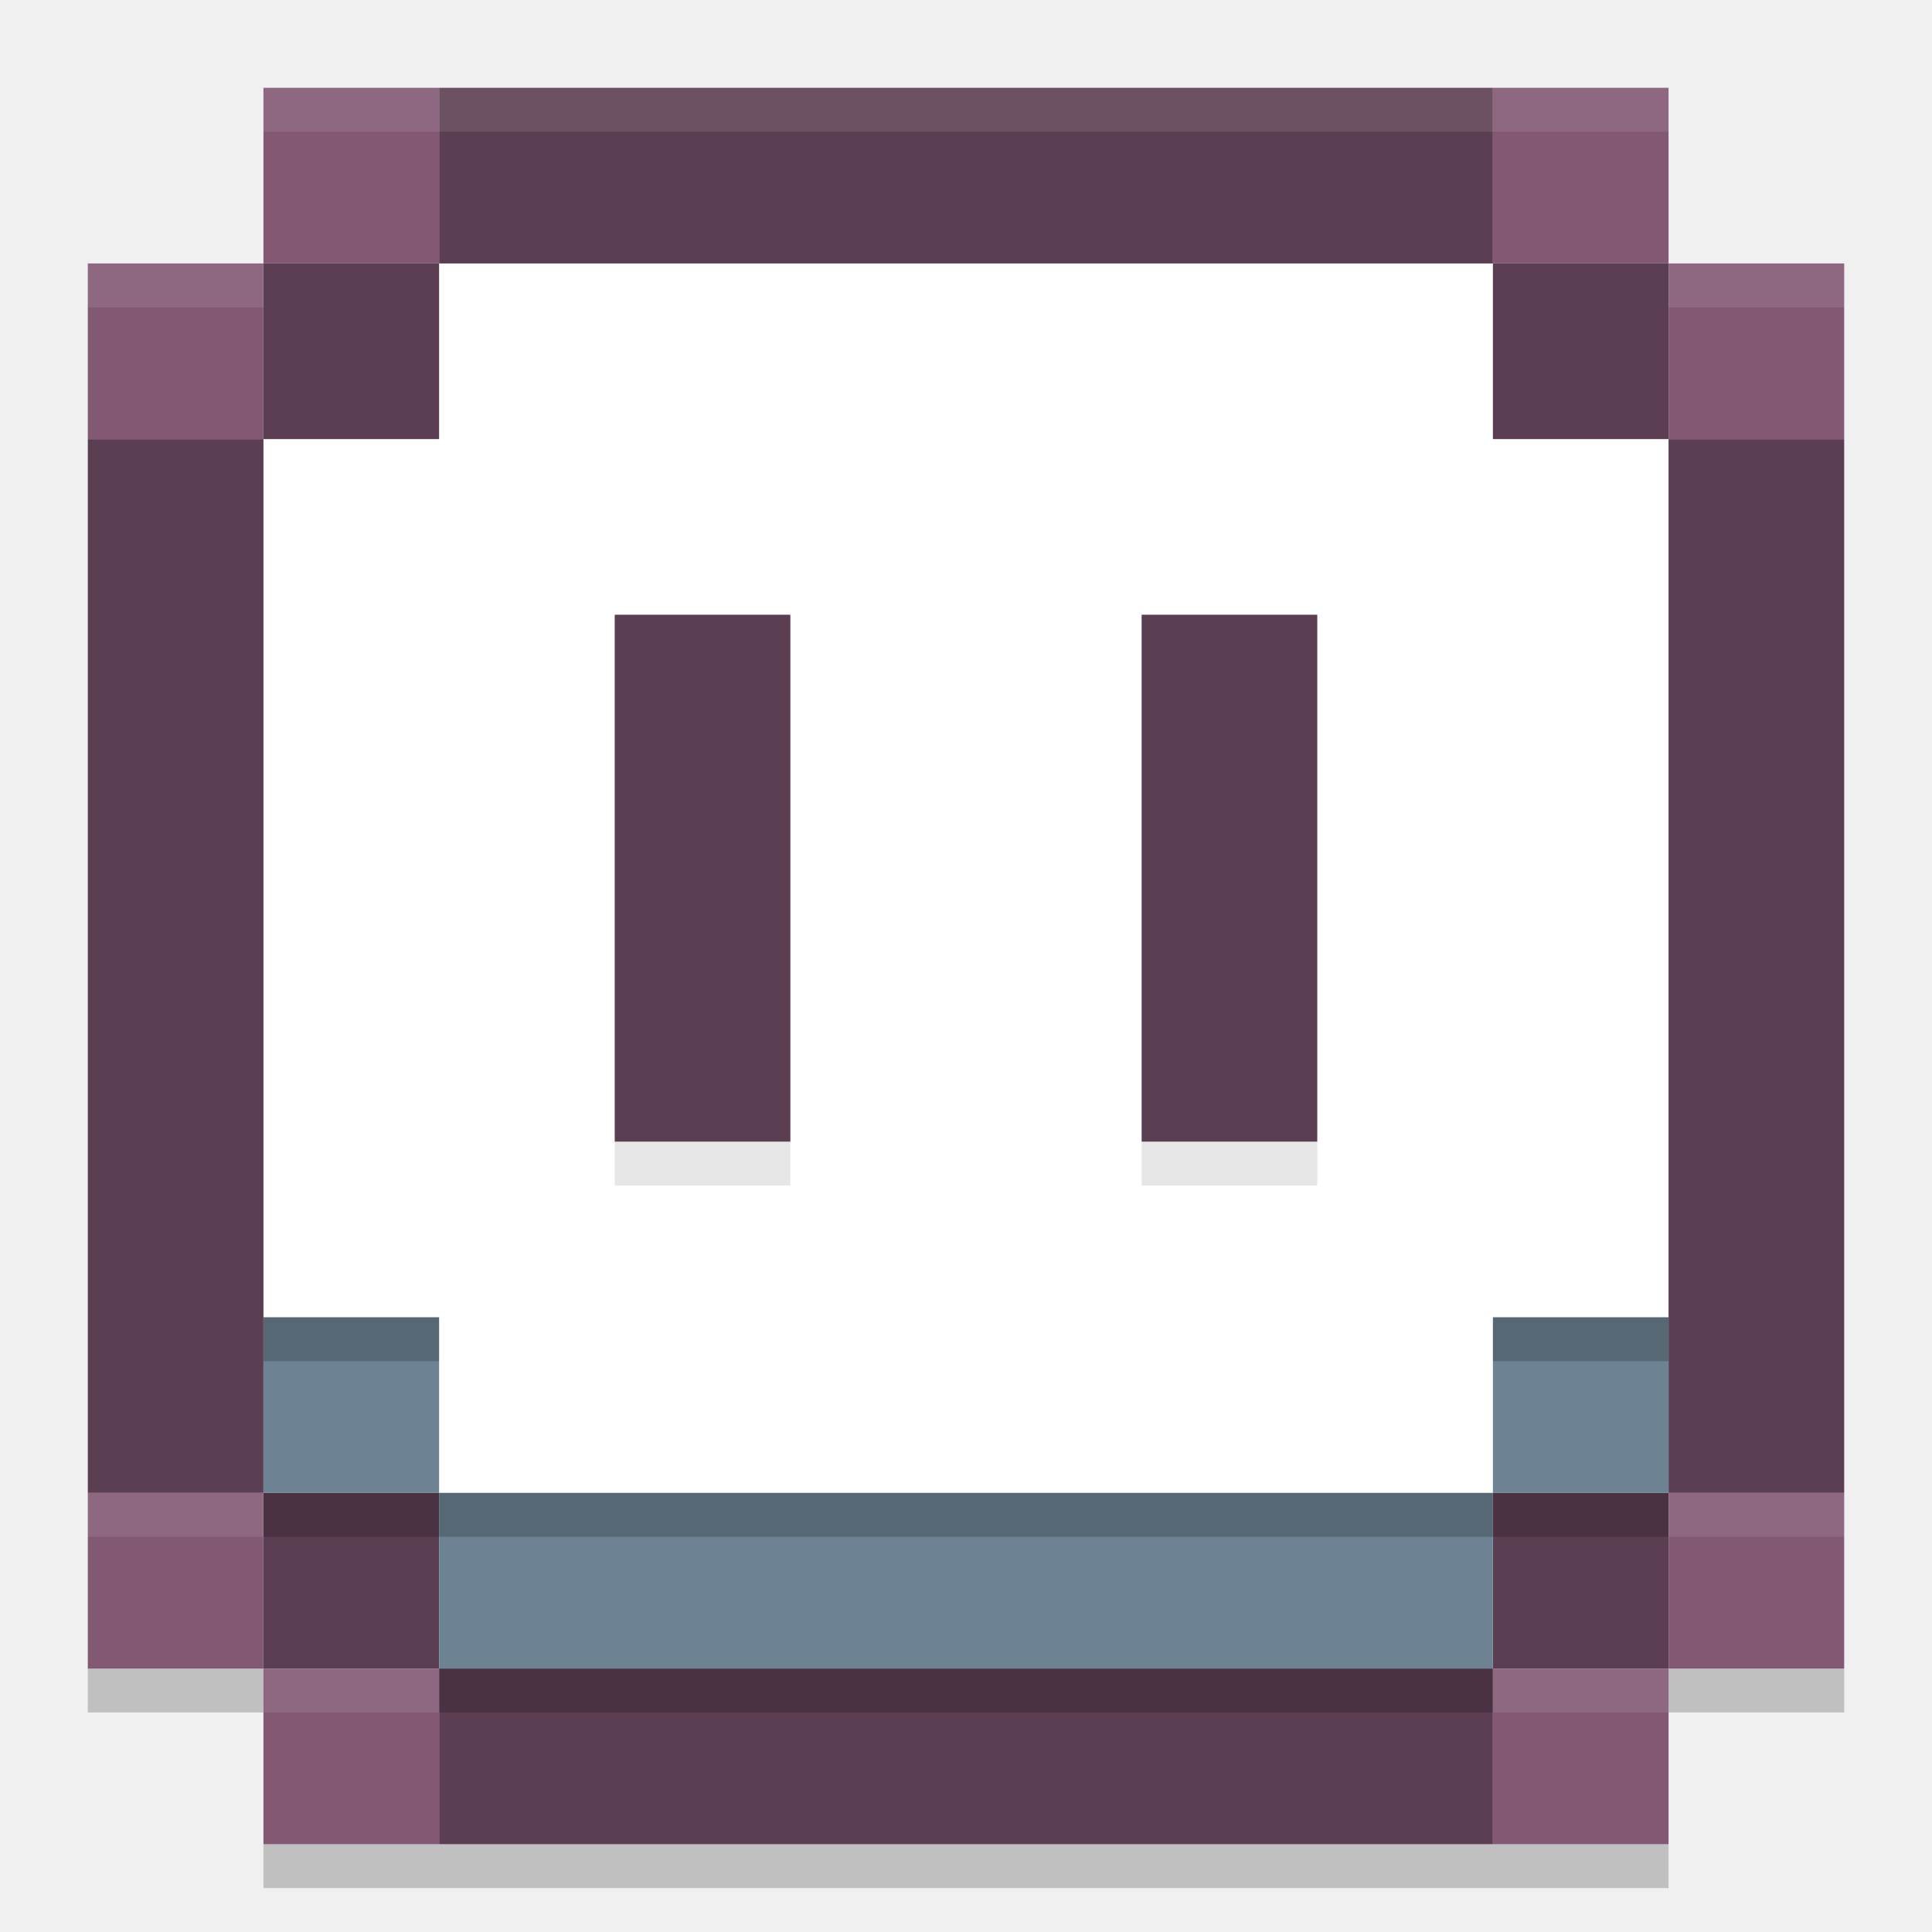
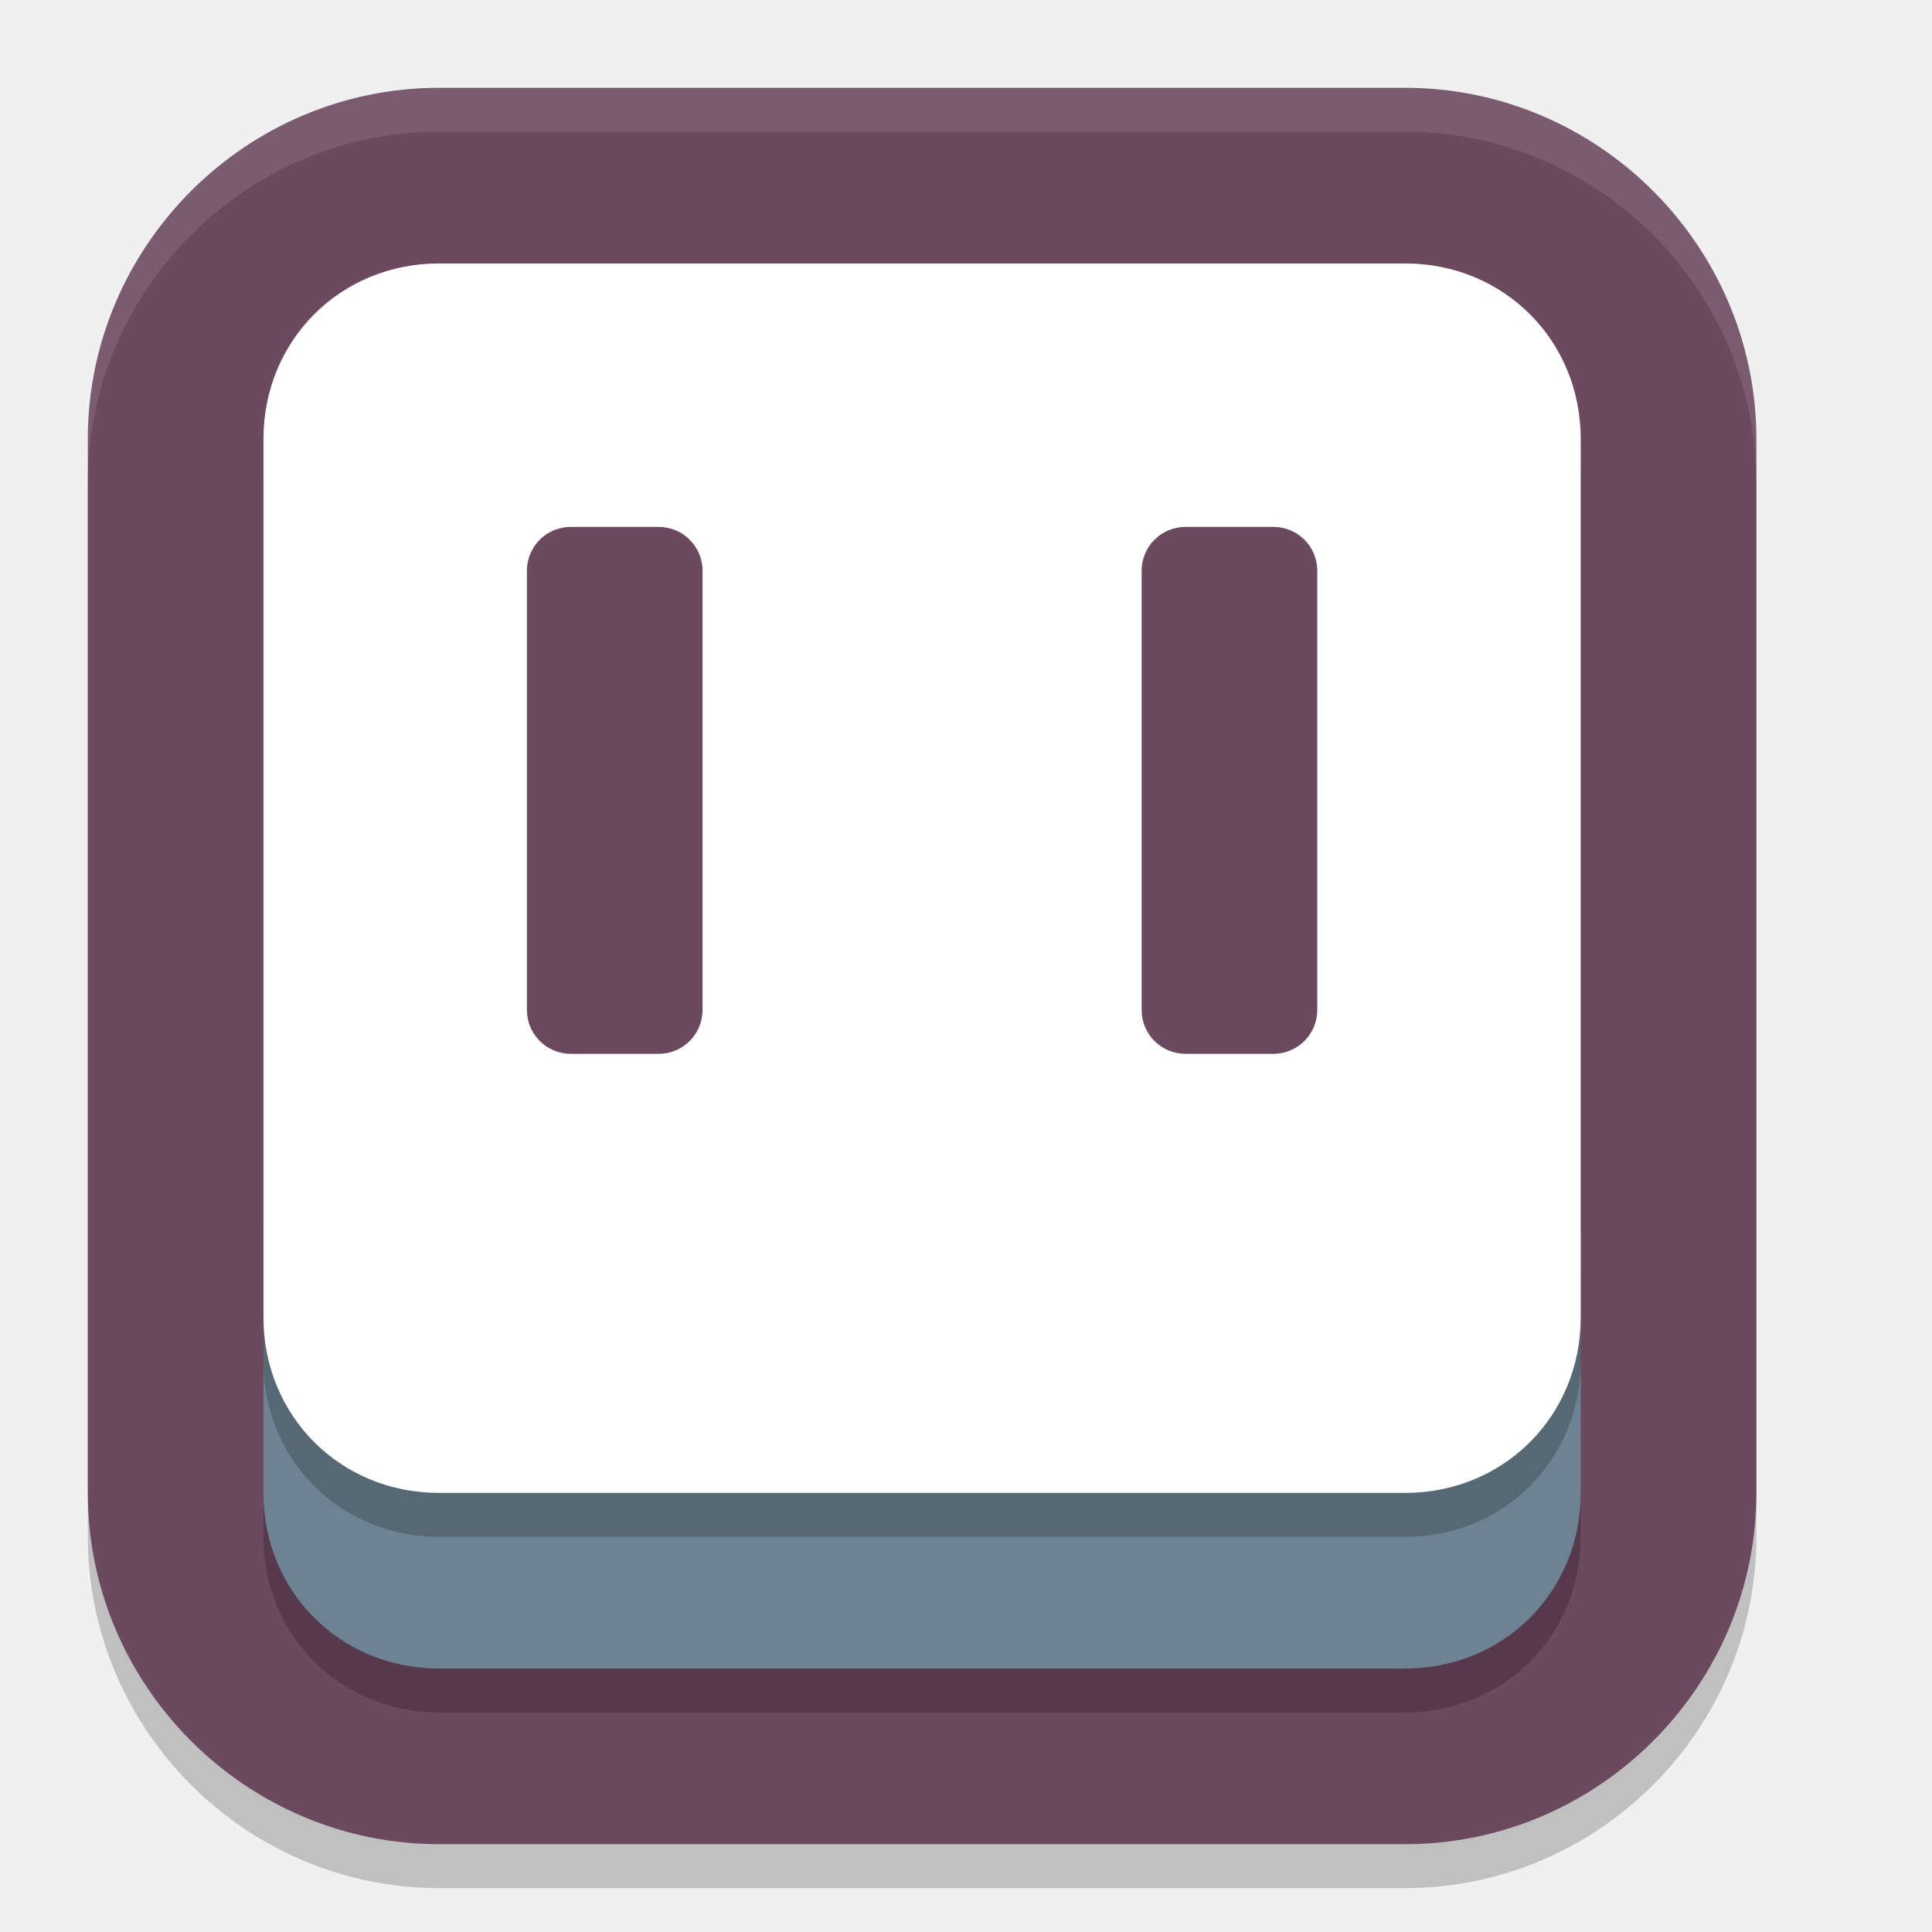
<svg xmlns="http://www.w3.org/2000/svg" width="22" height="22" version="1">
-   <path style="fill:#825873" d="M 3,1 V 3 H 5 V 1 Z M 3,3 H 1 V 5 H 3 Z M 17,1 v 2 h 2 V 1 Z m 2,2 v 2 h 2 V 3 Z M 1,17 v 2 h 2 v -2 z m 2,2 v 2 h 2 v -2 z m 16,-2 v 2 h 2 v -2 z m 0,2 h -2 v 2 h 2 z" />
-   <rect style="fill:#ffffff" width="16" height="16" x="3" y="3" />
-   <path style="fill:#5c3e52" d="M 5,1 V 3 H 17 V 1 Z m 12,2 v 2 h 2 V 3 Z m 2,2 v 12 h 2 V 5 Z m 0,12 h -2 v 2 h 2 z m -2,2 H 5 v 2 H 17 Z M 5,19 V 17 H 3 v 2 z M 3,17 V 5 H 1 V 17 Z M 3,5 H 5 V 3 H 3 Z m 4,2 v 6 H 9 V 7 Z m 6,0 v 6 h 2 V 7 Z" />
-   <path style="fill:#6d8292" d="m 3,15 v 2 h 2 v 2 h 12 v -2 h 2 v -2 h -2 v 2 H 5 v -2 z" />
-   <path style="opacity:0.1" d="m 7,13 h 2 v 0.5 H 7 Z" />
-   <path style="opacity:0.1" d="m 13,13 h 2 v 0.5 h -2 z" />
-   <path style="opacity:0.1;fill:#ffffff" d="M 3,1 V 1.5 H 19 V 1 Z M 1,3 V 3.5 H 3 V 3 Z m 18,0 v 0.5 h 2 V 3 Z" />
-   <rect style="opacity:0.2" width="2" height=".5" x="3" y="17" />
-   <rect style="opacity:0.2" width="2" height=".5" x="17" y="17" />
-   <rect style="opacity:0.2" width="12" height=".5" x="5" y="19" />
-   <g>
-     <rect style="opacity:0.2" width="2" height=".5" x="3" y="15" />
-     <rect style="opacity:0.2" width="2" height=".5" x="17" y="15" />
-     <rect style="opacity:0.2" width="12" height=".5" x="5" y="17" />
-   </g>
-   <path style="opacity:0.2" d="m 1,19 v 0.5 H 3 V 19 Z m 18,0 v 0.5 h 2 V 19 Z M 3,21 v 0.5 H 19 V 21 Z" />
-   <path style="opacity:0.1;fill:#ffffff" d="m 1,17 v 0.5 H 3 V 17 Z m 18,0 v 0.5 h 2 V 17 Z M 3,19 v 0.5 H 5 V 19 Z m 14,0 v 0.5 h 2 V 19 Z" />
+   <path d="m5 1.5c-2.199 0-4 1.801-4 4v12c0 2.199 1.801 4 4 4h11c2.199 0 4-1.801 4-4v-12c0-2.199-1.801-4-4-4z" style="opacity:.2" />
+   <path d="m5 1c-2.199 0-4 1.801-4 4v12c0 2.199 1.801 4 4 4h11c2.199 0 4-1.801 4-4v-12c0-2.199-1.801-4-4-4z" style="fill:#6b495f" />
+   <path d="m5 1c-2.199 0-4 1.801-4 4v0.5c0-2.199 1.801-4 4-4h11c2.199 0 4 1.801 4 4v-0.5c0-2.199-1.801-4-4-4z" style="fill:#ffffff;opacity:.1" />
+   <path d="m18 14.5v3c0 1.125-0.875 2-2 2h-11c-1.125 0-2-0.875-2-2v-3z" style="opacity:.2" />
+   <path d="m18 14v3c0 1.125-0.875 2-2 2h-11c-1.125 0-2-0.875-2-2v-3z" style="fill:#6d8292" />
+   <path d="m5 3.5c-1.125 0-2 0.875-2 2v10c0 1.125 0.875 2 2 2h11c1.125 0 2-0.875 2-2v-10c0-1.125-0.875-2-2-2z" style="opacity:.2" />
+   <path d="m5 3c-1.125 0-2 0.875-2 2v10c0 1.125 0.875 2 2 2h11c1.125 0 2-0.875 2-2v-10c0-1.125-0.875-2-2-2z" style="fill:#ffffff" />
+   <path d="m6.5 6c-0.277 0-0.5 0.223-0.5 0.5v5c0 0.277 0.223 0.5 0.5 0.5h1c0.277 0 0.5-0.223 0.5-0.5v-5c0-0.277-0.223-0.5-0.5-0.5h-1zm7 0c-0.277 0-0.5 0.223-0.5 0.5v5c0 0.277 0.223 0.5 0.5 0.5h1c0.277 0 0.5-0.223 0.5-0.5v-5c0-0.277-0.223-0.5-0.5-0.5h-1z" style="fill:#6b495f" />
</svg>
